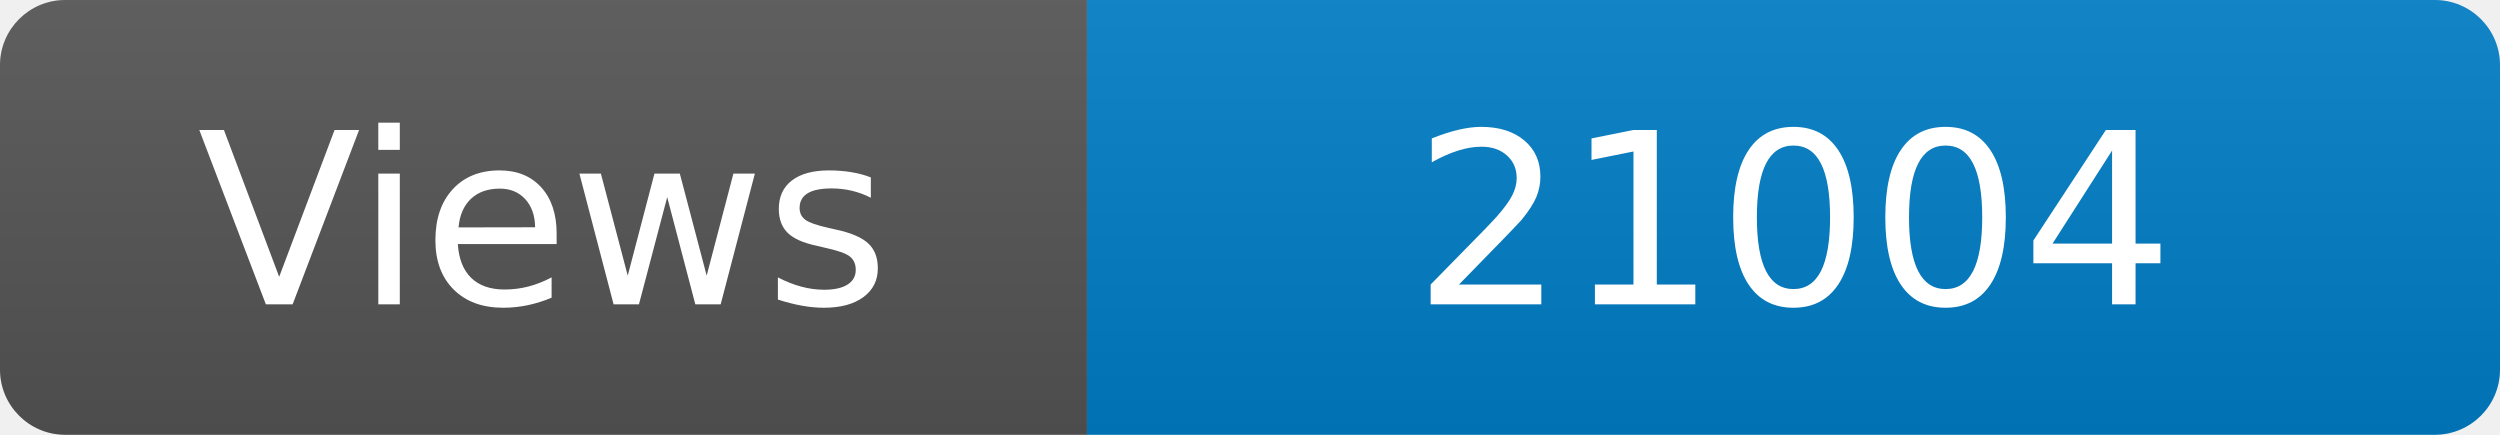
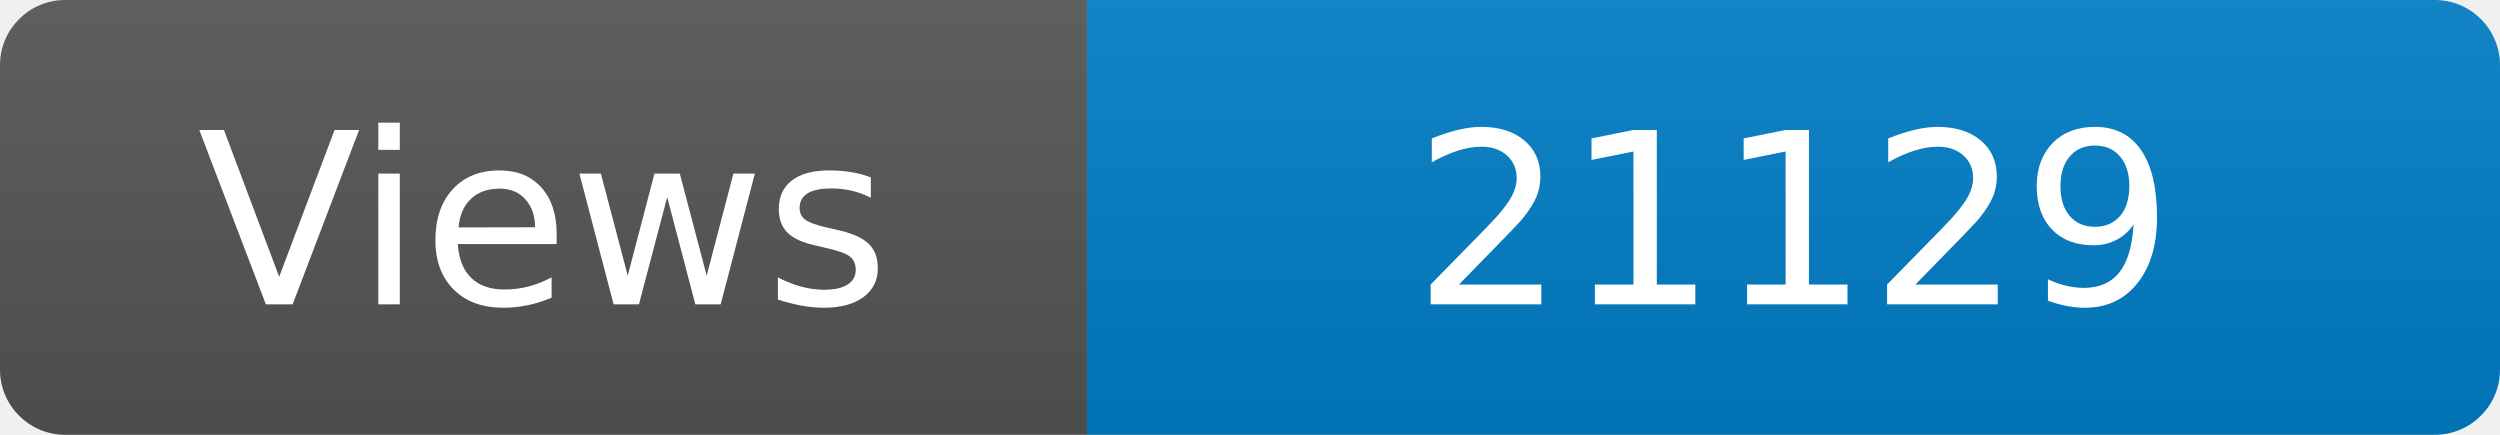
<svg xmlns="http://www.w3.org/2000/svg" width="115" height="20" role="img" aria-label="Maintained?: yes">
  <linearGradient id="s" x2="0" y2="100%">
    <stop offset="0" stop-color="#bbb" stop-opacity=".1" />
    <stop offset="1" stop-opacity=".1" />
  </linearGradient>
  <clipPath id="r">
    <rect width="115" height="20" rx="3" fill="#fff" />
  </clipPath>
  <g clip-path="url(#r)">
    <rect width="50" height="20" fill="#555" />
    <rect x="50" width="160" height="20" fill="#007ec6" />
    <rect width="115" height="20" fill="url(#s)" />
  </g>
  <g fill="#fff" text-anchor="middle" font-family="Verdana,Geneva,DejaVu Sans,sans-serif" font-size="110">
    <text x="250" y="140" transform="scale(.1)" fill="#fff">Views</text>
-     <text x="825" y="140" transform="scale(.1)" fill="#fff">21004</text>
+     <text x="825" y="140" transform="scale(.1)" fill="#fff">21129</text>
  </g>
</svg>
